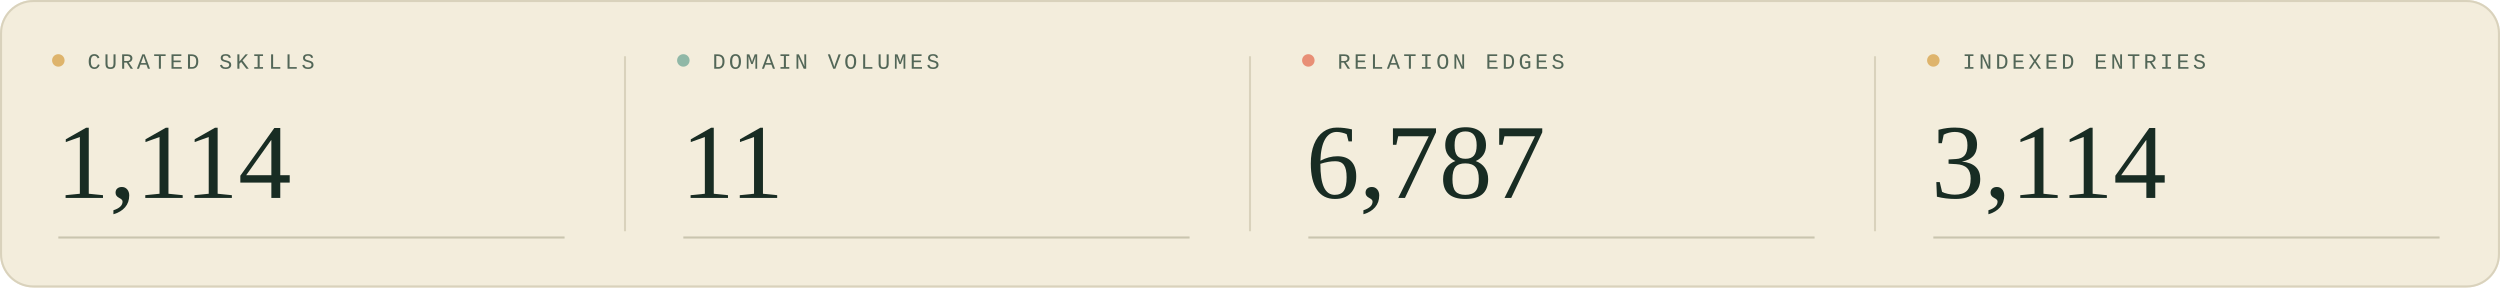
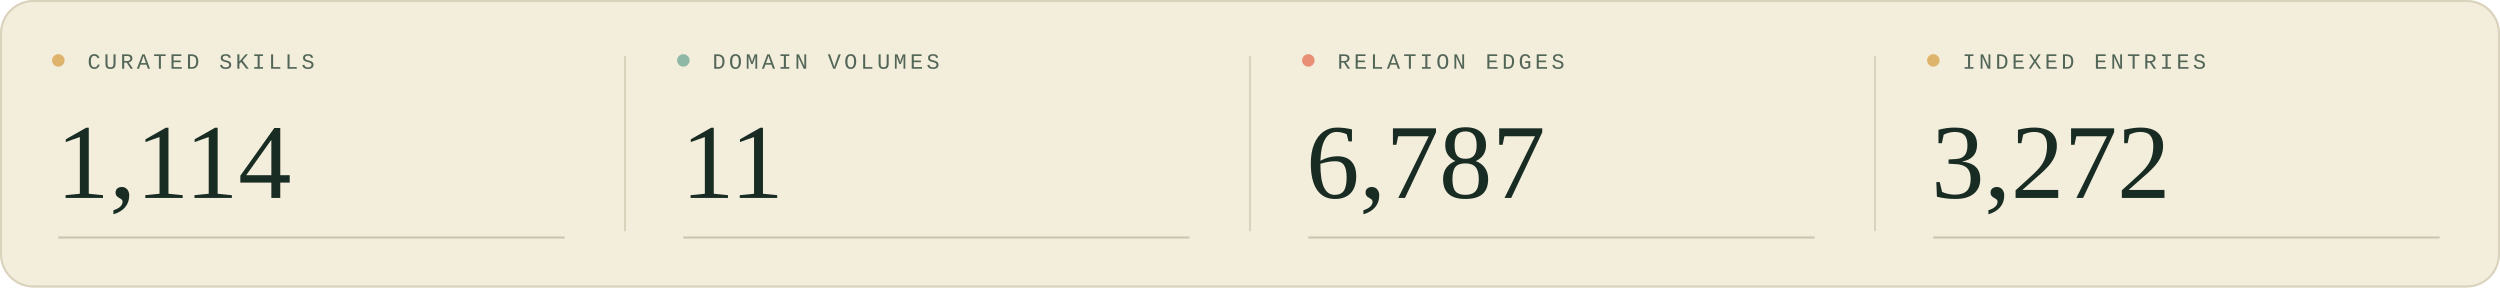
<svg xmlns="http://www.w3.org/2000/svg" width="1200" height="138" viewBox="0 0 1200 138" role="img" aria-labelledby="title description">
  <style>
  .sans { font-family: 'Segoe UI', Arial, sans-serif; }
  .serif { font-family: Georgia, 'Times New Roman', serif; }
  .mono { font-family: 'Courier New', monospace; }
</style>
  <rect width="1200" height="138" rx="16" fill="#f3eddc" />
  <rect x=".5" y=".5" width="1199" height="137" rx="15.5" fill="none" stroke="#d9d2bc" />
  <g transform="translate(0 0)">
    <circle cx="28" cy="29" r="3" fill="#deb46c" />
    <text x="42" y="33" class="mono" font-size="10.5" letter-spacing="1.6" fill="#526657">CURATED SKILLS</text>
    <text x="27" y="95" class="serif" font-size="51" fill="#182c23">1,114</text>
    <path d="M28 114H271" stroke="#c9c5af" />
  </g>
  <g transform="translate(300 0)">
    <path d="M0 27V111" stroke="#d9d2bc" />
    <circle cx="28" cy="29" r="3" fill="#90b8a7" />
    <text x="42" y="33" class="mono" font-size="10.5" letter-spacing="1.6" fill="#526657">DOMAIN VOLUMES</text>
    <text x="27" y="95" class="serif" font-size="51" fill="#182c23">11</text>
    <path d="M28 114H271" stroke="#c9c5af" />
  </g>
  <g transform="translate(600 0)">
    <path d="M0 27V111" stroke="#d9d2bc" />
    <circle cx="28" cy="29" r="3" fill="#e88f76" />
    <text x="42" y="33" class="mono" font-size="10.5" letter-spacing="1.6" fill="#526657">RELATION EDGES</text>
    <text x="27" y="95" class="serif" font-size="51" fill="#182c23">6,787</text>
    <path d="M28 114H271" stroke="#c9c5af" />
  </g>
  <g transform="translate(900 0)">
    <path d="M0 27V111" stroke="#d9d2bc" />
    <circle cx="28" cy="29" r="3" fill="#deb46c" />
    <text x="42" y="33" class="mono" font-size="10.5" letter-spacing="1.6" fill="#526657">INDEXED ENTRIES</text>
-     <text x="27" y="95" class="serif" font-size="51" fill="#182c23">3,114</text>
+     <text x="27" y="95" class="serif" font-size="51" fill="#182c23">3,272</text>
    <path d="M28 114H271" stroke="#c9c5af" />
  </g>
</svg>
